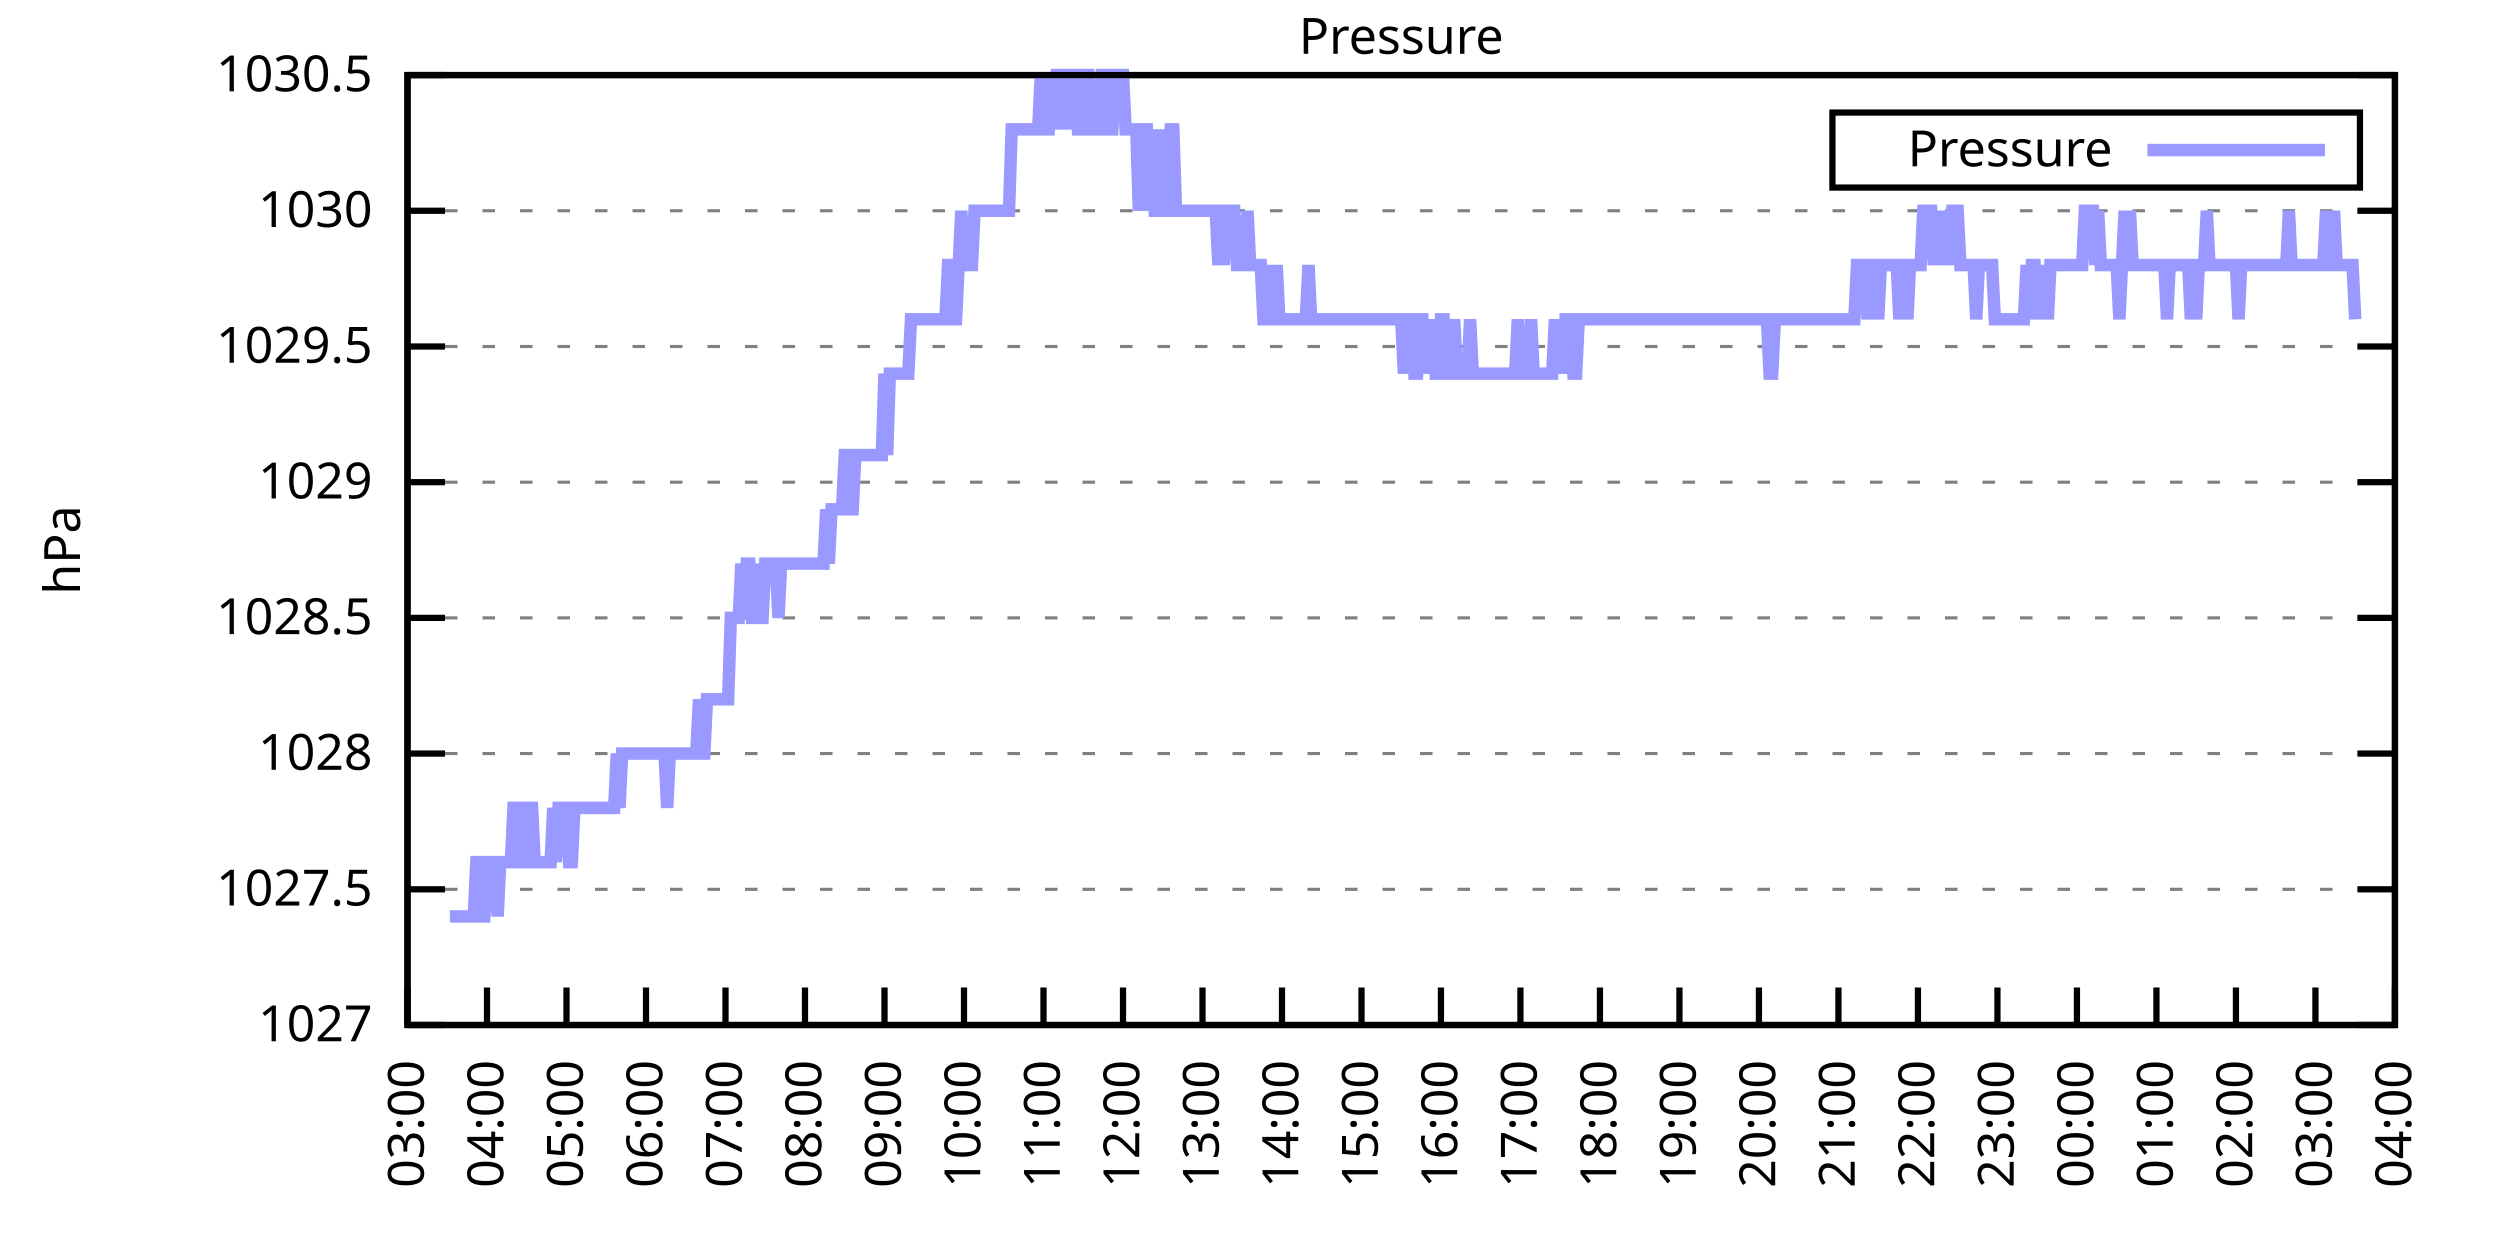
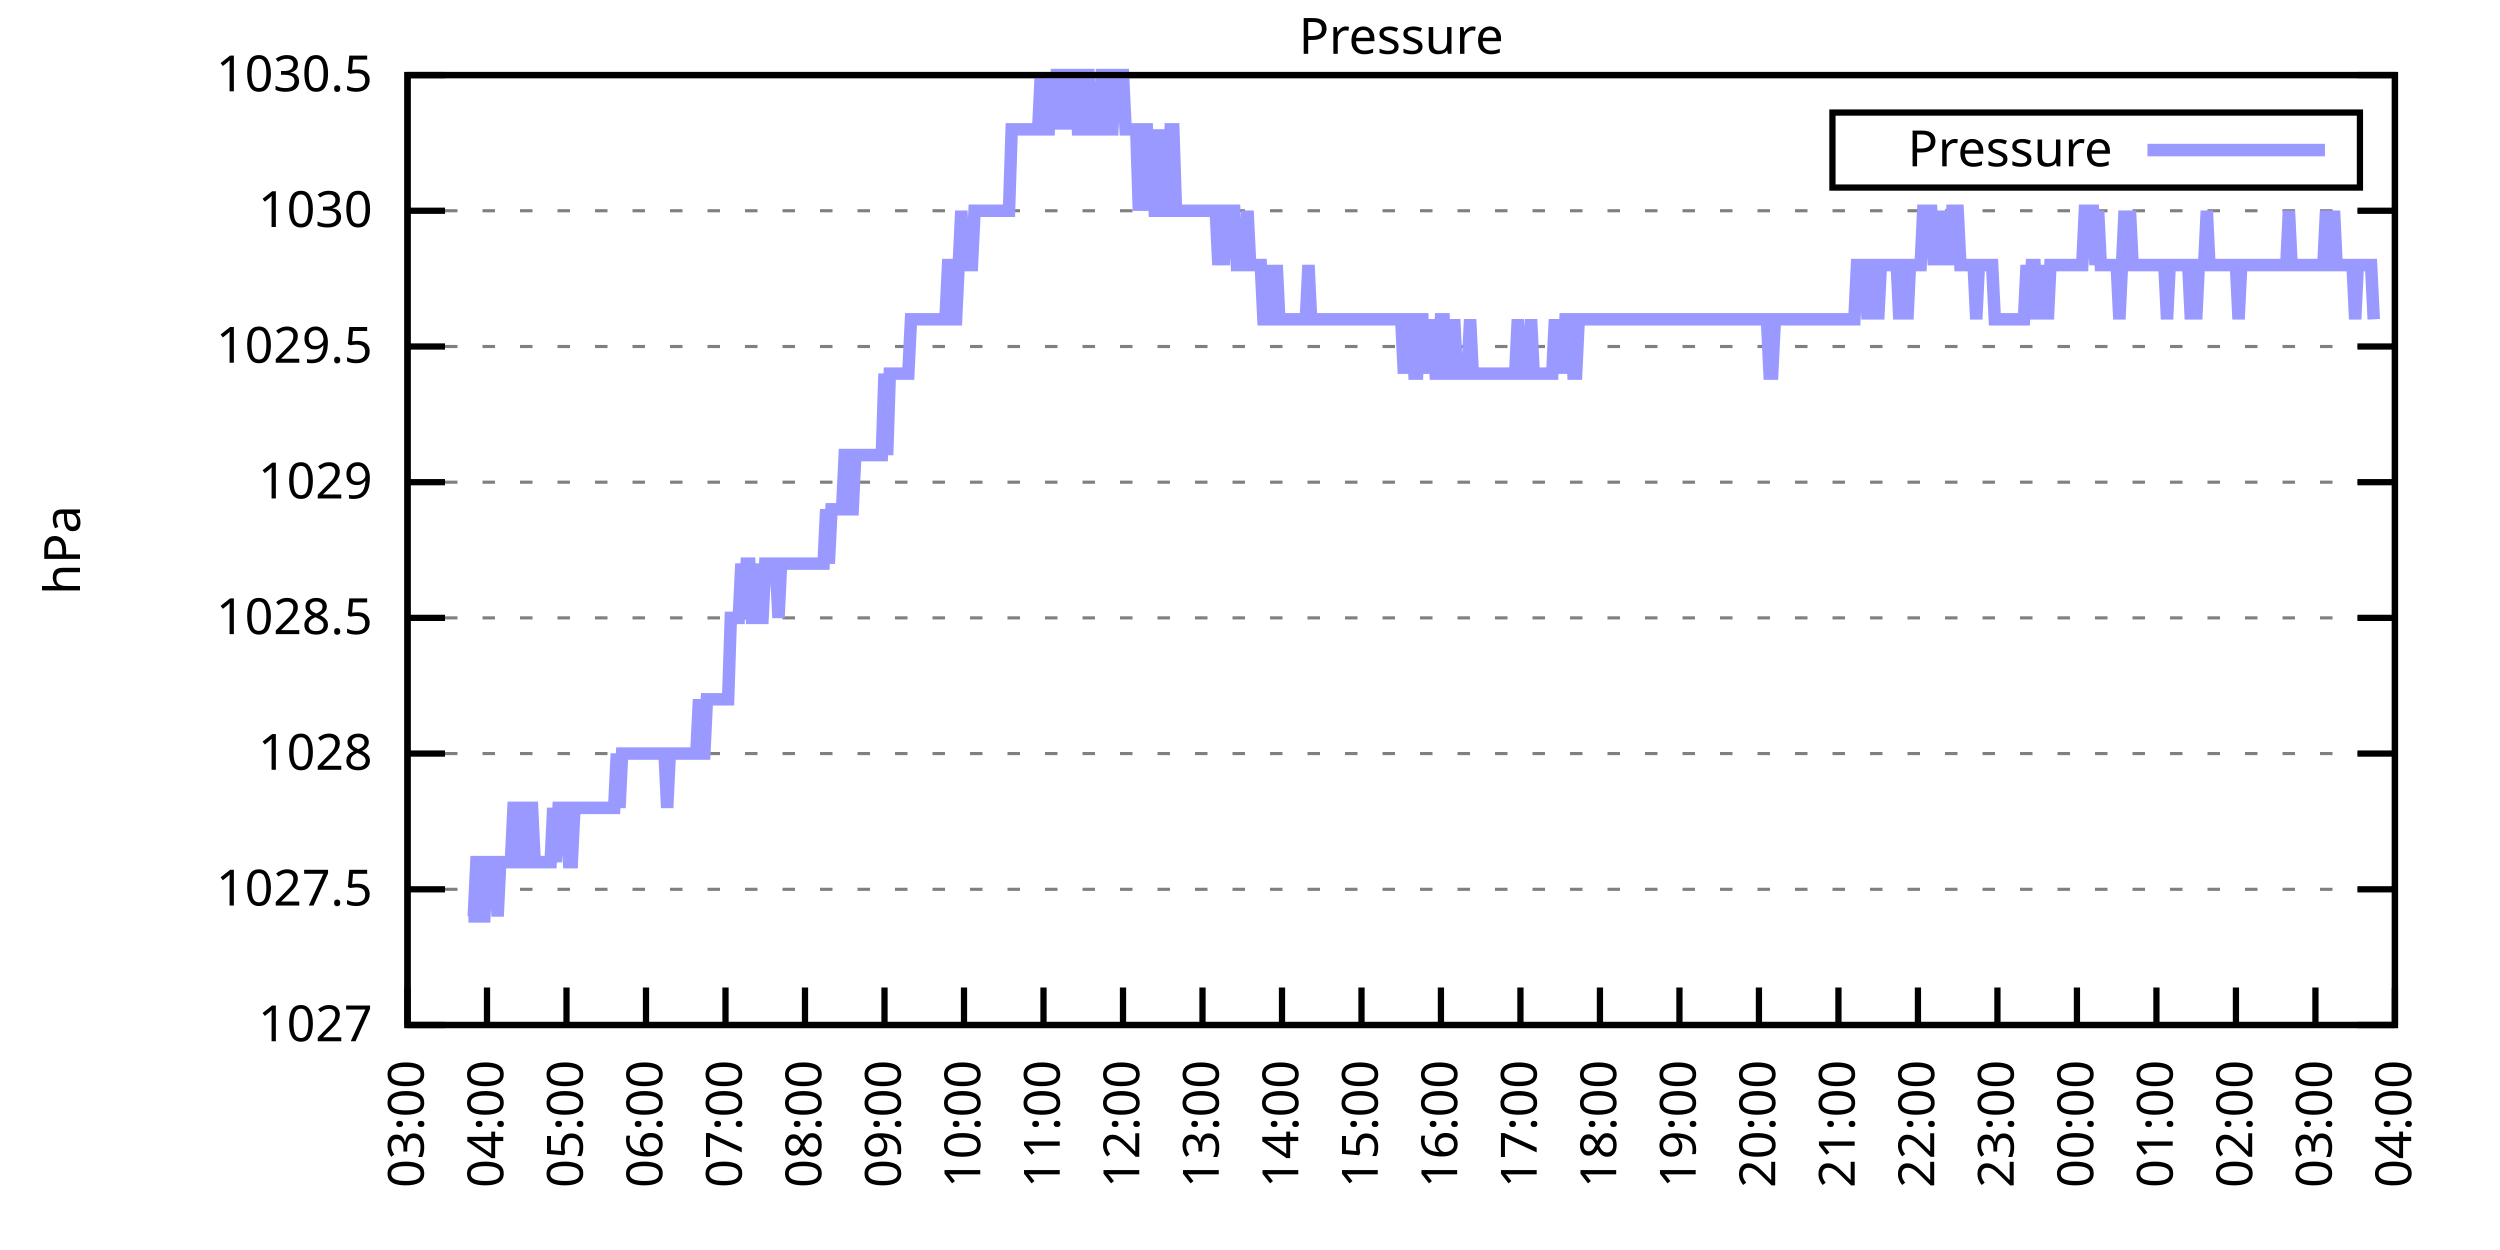
<svg xmlns="http://www.w3.org/2000/svg" xmlns:xlink="http://www.w3.org/1999/xlink" width="400" height="200" viewBox="0 0 400 200">
  <g id="gnuplot_canvas">
    <rect x="0" y="0" width="400" height="200" fill="none" />
    <defs>
      <circle id="gpDot" r="0.5" stroke-width="0.5" stroke="currentColor" />
      <path id="gpPt0" stroke-width="0.333" stroke="currentColor" d="M-1,0 h2 M0,-1 v2" />
      <path id="gpPt1" stroke-width="0.333" stroke="currentColor" d="M-1,-1 L1,1 M1,-1 L-1,1" />
      <path id="gpPt2" stroke-width="0.333" stroke="currentColor" d="M-1,0 L1,0 M0,-1 L0,1 M-1,-1 L1,1 M-1,1 L1,-1" />
      <rect id="gpPt3" stroke-width="0.333" stroke="currentColor" x="-1" y="-1" width="2" height="2" />
      <rect id="gpPt4" stroke-width="0.333" stroke="currentColor" fill="currentColor" x="-1" y="-1" width="2" height="2" />
      <circle id="gpPt5" stroke-width="0.333" stroke="currentColor" cx="0" cy="0" r="1" />
      <use xlink:href="#gpPt5" id="gpPt6" fill="currentColor" stroke="none" />
      <path id="gpPt7" stroke-width="0.333" stroke="currentColor" d="M0,-1.33 L-1.33,0.67 L1.33,0.67 z" />
      <use xlink:href="#gpPt7" id="gpPt8" fill="currentColor" stroke="none" />
      <use xlink:href="#gpPt7" id="gpPt9" stroke="currentColor" transform="rotate(180)" />
      <use xlink:href="#gpPt9" id="gpPt10" fill="currentColor" stroke="none" />
      <use xlink:href="#gpPt3" id="gpPt11" stroke="currentColor" transform="rotate(45)" />
      <use xlink:href="#gpPt11" id="gpPt12" fill="currentColor" stroke="none" />
      <path id="gpPt13" stroke-width="0.333" stroke="currentColor" d="M0,1.330 L1.265,0.411 L0.782,-1.067 L-0.782,-1.076 L-1.265,0.411 z" />
      <use xlink:href="#gpPt13" id="gpPt14" fill="currentColor" stroke="none" />
      <filter id="textbox" filterUnits="objectBoundingBox" x="0" y="0" height="1" width="1">
        <feFlood flood-color="white" flood-opacity="1" result="bgnd" />
        <feComposite in="SourceGraphic" in2="bgnd" operator="atop" />
      </filter>
      <filter id="greybox" filterUnits="objectBoundingBox" x="0" y="0" height="1" width="1">
        <feFlood flood-color="lightgrey" flood-opacity="1" result="grey" />
        <feComposite in="SourceGraphic" in2="grey" operator="atop" />
      </filter>
    </defs>
    <g fill="none" color="white" stroke="currentColor" stroke-width="1.00" stroke-linecap="butt" stroke-linejoin="miter">
</g>
    <g fill="none" color="black" stroke="currentColor" stroke-width="1.00" stroke-linecap="butt" stroke-linejoin="miter">
      <g stroke="none" shape-rendering="crispEdges">
        <polygon fill="rgb(255, 255, 255)" points="65.20,164.00 383.18,164.00 383.18,12.02 65.20,12.02 " />
      </g>
    </g>
    <g fill="none" color="black" stroke="currentColor" stroke-width="1.00" stroke-linecap="butt" stroke-linejoin="miter">
</g>
    <g fill="none" color="black" stroke="black" stroke-width="0.50" stroke-linecap="butt" stroke-linejoin="miter">
</g>
    <g fill="none" color="gray" stroke="currentColor" stroke-width="0.50" stroke-linecap="butt" stroke-linejoin="miter">
      <path stroke="gray" stroke-dasharray="2,4" class="gridline" d="M65.20,164.00 L383.19,164.00  " />
    </g>
    <g fill="none" color="gray" stroke="gray" stroke-width="1.00" stroke-linecap="butt" stroke-linejoin="miter">
</g>
    <g fill="none" color="black" stroke="currentColor" stroke-width="1.00" stroke-linecap="butt" stroke-linejoin="miter">
      <path stroke="black" d="M65.20,164.00 L71.20,164.00 M383.19,164.00 L377.19,164.00  " />
      <g transform="translate(59.60,166.60)" stroke="none" fill="black" font-family="Sans" font-size="8.00" text-anchor="end">
        <text>
          <tspan font-family="Sans"> 1027</tspan>
        </text>
      </g>
    </g>
    <g fill="none" color="black" stroke="currentColor" stroke-width="1.00" stroke-linecap="butt" stroke-linejoin="miter">
</g>
    <g fill="none" color="black" stroke="black" stroke-width="0.50" stroke-linecap="butt" stroke-linejoin="miter">
</g>
    <g fill="none" color="gray" stroke="currentColor" stroke-width="0.50" stroke-linecap="butt" stroke-linejoin="miter">
      <path stroke="gray" stroke-dasharray="2,4" class="gridline" d="M65.20,142.29 L383.19,142.29  " />
    </g>
    <g fill="none" color="gray" stroke="gray" stroke-width="1.00" stroke-linecap="butt" stroke-linejoin="miter">
</g>
    <g fill="none" color="black" stroke="currentColor" stroke-width="1.00" stroke-linecap="butt" stroke-linejoin="miter">
      <path stroke="black" d="M65.20,142.29 L71.20,142.29 M383.19,142.29 L377.19,142.29  " />
      <g transform="translate(59.60,144.89)" stroke="none" fill="black" font-family="Sans" font-size="8.00" text-anchor="end">
        <text>
          <tspan font-family="Sans"> 1027.5</tspan>
        </text>
      </g>
    </g>
    <g fill="none" color="black" stroke="currentColor" stroke-width="1.00" stroke-linecap="butt" stroke-linejoin="miter">
</g>
    <g fill="none" color="black" stroke="black" stroke-width="0.50" stroke-linecap="butt" stroke-linejoin="miter">
</g>
    <g fill="none" color="gray" stroke="currentColor" stroke-width="0.50" stroke-linecap="butt" stroke-linejoin="miter">
      <path stroke="gray" stroke-dasharray="2,4" class="gridline" d="M65.20,120.57 L383.19,120.57  " />
    </g>
    <g fill="none" color="gray" stroke="gray" stroke-width="1.00" stroke-linecap="butt" stroke-linejoin="miter">
</g>
    <g fill="none" color="black" stroke="currentColor" stroke-width="1.00" stroke-linecap="butt" stroke-linejoin="miter">
      <path stroke="black" d="M65.20,120.57 L71.20,120.57 M383.19,120.57 L377.19,120.57  " />
      <g transform="translate(59.60,123.17)" stroke="none" fill="black" font-family="Sans" font-size="8.00" text-anchor="end">
        <text>
          <tspan font-family="Sans"> 1028</tspan>
        </text>
      </g>
    </g>
    <g fill="none" color="black" stroke="currentColor" stroke-width="1.00" stroke-linecap="butt" stroke-linejoin="miter">
</g>
    <g fill="none" color="black" stroke="black" stroke-width="0.50" stroke-linecap="butt" stroke-linejoin="miter">
</g>
    <g fill="none" color="gray" stroke="currentColor" stroke-width="0.50" stroke-linecap="butt" stroke-linejoin="miter">
      <path stroke="gray" stroke-dasharray="2,4" class="gridline" d="M65.20,98.86 L383.19,98.86  " />
    </g>
    <g fill="none" color="gray" stroke="gray" stroke-width="1.00" stroke-linecap="butt" stroke-linejoin="miter">
</g>
    <g fill="none" color="black" stroke="currentColor" stroke-width="1.00" stroke-linecap="butt" stroke-linejoin="miter">
      <path stroke="black" d="M65.20,98.86 L71.20,98.86 M383.19,98.86 L377.19,98.86  " />
      <g transform="translate(59.60,101.46)" stroke="none" fill="black" font-family="Sans" font-size="8.00" text-anchor="end">
        <text>
          <tspan font-family="Sans"> 1028.5</tspan>
        </text>
      </g>
    </g>
    <g fill="none" color="black" stroke="currentColor" stroke-width="1.00" stroke-linecap="butt" stroke-linejoin="miter">
</g>
    <g fill="none" color="black" stroke="black" stroke-width="0.50" stroke-linecap="butt" stroke-linejoin="miter">
</g>
    <g fill="none" color="gray" stroke="currentColor" stroke-width="0.50" stroke-linecap="butt" stroke-linejoin="miter">
      <path stroke="gray" stroke-dasharray="2,4" class="gridline" d="M65.20,77.15 L383.19,77.15  " />
    </g>
    <g fill="none" color="gray" stroke="gray" stroke-width="1.00" stroke-linecap="butt" stroke-linejoin="miter">
</g>
    <g fill="none" color="black" stroke="currentColor" stroke-width="1.00" stroke-linecap="butt" stroke-linejoin="miter">
      <path stroke="black" d="M65.20,77.15 L71.20,77.15 M383.19,77.15 L377.19,77.15  " />
      <g transform="translate(59.60,79.75)" stroke="none" fill="black" font-family="Sans" font-size="8.00" text-anchor="end">
        <text>
          <tspan font-family="Sans"> 1029</tspan>
        </text>
      </g>
    </g>
    <g fill="none" color="black" stroke="currentColor" stroke-width="1.00" stroke-linecap="butt" stroke-linejoin="miter">
</g>
    <g fill="none" color="black" stroke="black" stroke-width="0.50" stroke-linecap="butt" stroke-linejoin="miter">
</g>
    <g fill="none" color="gray" stroke="currentColor" stroke-width="0.50" stroke-linecap="butt" stroke-linejoin="miter">
      <path stroke="gray" stroke-dasharray="2,4" class="gridline" d="M65.20,55.44 L383.19,55.44  " />
    </g>
    <g fill="none" color="gray" stroke="gray" stroke-width="1.00" stroke-linecap="butt" stroke-linejoin="miter">
</g>
    <g fill="none" color="black" stroke="currentColor" stroke-width="1.00" stroke-linecap="butt" stroke-linejoin="miter">
      <path stroke="black" d="M65.20,55.44 L71.20,55.44 M383.19,55.44 L377.19,55.44  " />
      <g transform="translate(59.60,58.04)" stroke="none" fill="black" font-family="Sans" font-size="8.00" text-anchor="end">
        <text>
          <tspan font-family="Sans"> 1029.5</tspan>
        </text>
      </g>
    </g>
    <g fill="none" color="black" stroke="currentColor" stroke-width="1.00" stroke-linecap="butt" stroke-linejoin="miter">
</g>
    <g fill="none" color="black" stroke="black" stroke-width="0.50" stroke-linecap="butt" stroke-linejoin="miter">
</g>
    <g fill="none" color="gray" stroke="currentColor" stroke-width="0.50" stroke-linecap="butt" stroke-linejoin="miter">
      <path stroke="gray" stroke-dasharray="2,4" class="gridline" d="M65.20,33.72 L383.19,33.72  " />
    </g>
    <g fill="none" color="gray" stroke="gray" stroke-width="1.00" stroke-linecap="butt" stroke-linejoin="miter">
</g>
    <g fill="none" color="black" stroke="currentColor" stroke-width="1.00" stroke-linecap="butt" stroke-linejoin="miter">
      <path stroke="black" d="M65.20,33.72 L71.20,33.72 M383.19,33.72 L377.19,33.72  " />
      <g transform="translate(59.60,36.32)" stroke="none" fill="black" font-family="Sans" font-size="8.00" text-anchor="end">
        <text>
          <tspan font-family="Sans"> 1030</tspan>
        </text>
      </g>
    </g>
    <g fill="none" color="black" stroke="currentColor" stroke-width="1.00" stroke-linecap="butt" stroke-linejoin="miter">
</g>
    <g fill="none" color="black" stroke="black" stroke-width="0.50" stroke-linecap="butt" stroke-linejoin="miter">
</g>
    <g fill="none" color="gray" stroke="currentColor" stroke-width="0.50" stroke-linecap="butt" stroke-linejoin="miter">
      <path stroke="gray" stroke-dasharray="2,4" class="gridline" d="M65.20,12.01 L383.19,12.01  " />
    </g>
    <g fill="none" color="gray" stroke="gray" stroke-width="1.00" stroke-linecap="butt" stroke-linejoin="miter">
</g>
    <g fill="none" color="black" stroke="currentColor" stroke-width="1.00" stroke-linecap="butt" stroke-linejoin="miter">
      <path stroke="black" d="M65.20,12.01 L71.20,12.01 M383.19,12.01 L377.19,12.01  " />
      <g transform="translate(59.60,14.61)" stroke="none" fill="black" font-family="Sans" font-size="8.00" text-anchor="end">
        <text>
          <tspan font-family="Sans"> 1030.5</tspan>
        </text>
      </g>
    </g>
    <g fill="none" color="black" stroke="currentColor" stroke-width="1.00" stroke-linecap="butt" stroke-linejoin="miter">
      <path stroke="black" d="M65.20,164.00 L65.20,158.00  " />
      <g transform="translate(67.80,169.60) rotate(270.00)" stroke="none" fill="black" font-family="Sans" font-size="8.00" text-anchor="end">
        <text>
          <tspan font-family="Sans">03:00</tspan>
        </text>
      </g>
    </g>
    <g fill="none" color="black" stroke="currentColor" stroke-width="1.00" stroke-linecap="butt" stroke-linejoin="miter">
      <path stroke="black" d="M77.92,164.00 L77.92,158.00  " />
      <g transform="translate(80.52,169.60) rotate(270.00)" stroke="none" fill="black" font-family="Sans" font-size="8.00" text-anchor="end">
        <text>
          <tspan font-family="Sans">04:00</tspan>
        </text>
      </g>
    </g>
    <g fill="none" color="black" stroke="currentColor" stroke-width="1.00" stroke-linecap="butt" stroke-linejoin="miter">
      <path stroke="black" d="M90.64,164.00 L90.64,158.00  " />
      <g transform="translate(93.24,169.60) rotate(270.00)" stroke="none" fill="black" font-family="Sans" font-size="8.00" text-anchor="end">
        <text>
          <tspan font-family="Sans">05:00</tspan>
        </text>
      </g>
    </g>
    <g fill="none" color="black" stroke="currentColor" stroke-width="1.00" stroke-linecap="butt" stroke-linejoin="miter">
      <path stroke="black" d="M103.36,164.00 L103.36,158.00  " />
      <g transform="translate(105.96,169.60) rotate(270.00)" stroke="none" fill="black" font-family="Sans" font-size="8.00" text-anchor="end">
        <text>
          <tspan font-family="Sans">06:00</tspan>
        </text>
      </g>
    </g>
    <g fill="none" color="black" stroke="currentColor" stroke-width="1.00" stroke-linecap="butt" stroke-linejoin="miter">
      <path stroke="black" d="M116.08,164.00 L116.08,158.00  " />
      <g transform="translate(118.68,169.60) rotate(270.00)" stroke="none" fill="black" font-family="Sans" font-size="8.00" text-anchor="end">
        <text>
          <tspan font-family="Sans">07:00</tspan>
        </text>
      </g>
    </g>
    <g fill="none" color="black" stroke="currentColor" stroke-width="1.00" stroke-linecap="butt" stroke-linejoin="miter">
      <path stroke="black" d="M128.80,164.00 L128.80,158.00  " />
      <g transform="translate(131.40,169.60) rotate(270.00)" stroke="none" fill="black" font-family="Sans" font-size="8.00" text-anchor="end">
        <text>
          <tspan font-family="Sans">08:00</tspan>
        </text>
      </g>
    </g>
    <g fill="none" color="black" stroke="currentColor" stroke-width="1.00" stroke-linecap="butt" stroke-linejoin="miter">
      <path stroke="black" d="M141.52,164.00 L141.52,158.00  " />
      <g transform="translate(144.12,169.60) rotate(270.00)" stroke="none" fill="black" font-family="Sans" font-size="8.00" text-anchor="end">
        <text>
          <tspan font-family="Sans">09:00</tspan>
        </text>
      </g>
    </g>
    <g fill="none" color="black" stroke="currentColor" stroke-width="1.00" stroke-linecap="butt" stroke-linejoin="miter">
      <path stroke="black" d="M154.24,164.00 L154.24,158.00  " />
      <g transform="translate(156.84,169.60) rotate(270.00)" stroke="none" fill="black" font-family="Sans" font-size="8.00" text-anchor="end">
        <text>
          <tspan font-family="Sans">10:00</tspan>
        </text>
      </g>
    </g>
    <g fill="none" color="black" stroke="currentColor" stroke-width="1.00" stroke-linecap="butt" stroke-linejoin="miter">
      <path stroke="black" d="M166.96,164.00 L166.96,158.00  " />
      <g transform="translate(169.56,169.60) rotate(270.00)" stroke="none" fill="black" font-family="Sans" font-size="8.00" text-anchor="end">
        <text>
          <tspan font-family="Sans">11:00</tspan>
        </text>
      </g>
    </g>
    <g fill="none" color="black" stroke="currentColor" stroke-width="1.00" stroke-linecap="butt" stroke-linejoin="miter">
      <path stroke="black" d="M179.68,164.00 L179.68,158.00  " />
      <g transform="translate(182.28,169.60) rotate(270.00)" stroke="none" fill="black" font-family="Sans" font-size="8.00" text-anchor="end">
        <text>
          <tspan font-family="Sans">12:00</tspan>
        </text>
      </g>
    </g>
    <g fill="none" color="black" stroke="currentColor" stroke-width="1.00" stroke-linecap="butt" stroke-linejoin="miter">
      <path stroke="black" d="M192.40,164.00 L192.40,158.00  " />
      <g transform="translate(195.00,169.60) rotate(270.00)" stroke="none" fill="black" font-family="Sans" font-size="8.00" text-anchor="end">
        <text>
          <tspan font-family="Sans">13:00</tspan>
        </text>
      </g>
    </g>
    <g fill="none" color="black" stroke="currentColor" stroke-width="1.00" stroke-linecap="butt" stroke-linejoin="miter">
      <path stroke="black" d="M205.12,164.00 L205.12,158.00  " />
      <g transform="translate(207.72,169.60) rotate(270.00)" stroke="none" fill="black" font-family="Sans" font-size="8.00" text-anchor="end">
        <text>
          <tspan font-family="Sans">14:00</tspan>
        </text>
      </g>
    </g>
    <g fill="none" color="black" stroke="currentColor" stroke-width="1.00" stroke-linecap="butt" stroke-linejoin="miter">
      <path stroke="black" d="M217.84,164.00 L217.84,158.00  " />
      <g transform="translate(220.44,169.60) rotate(270.00)" stroke="none" fill="black" font-family="Sans" font-size="8.00" text-anchor="end">
        <text>
          <tspan font-family="Sans">15:00</tspan>
        </text>
      </g>
    </g>
    <g fill="none" color="black" stroke="currentColor" stroke-width="1.00" stroke-linecap="butt" stroke-linejoin="miter">
      <path stroke="black" d="M230.55,164.00 L230.55,158.00  " />
      <g transform="translate(233.15,169.60) rotate(270.00)" stroke="none" fill="black" font-family="Sans" font-size="8.00" text-anchor="end">
        <text>
          <tspan font-family="Sans">16:00</tspan>
        </text>
      </g>
    </g>
    <g fill="none" color="black" stroke="currentColor" stroke-width="1.00" stroke-linecap="butt" stroke-linejoin="miter">
      <path stroke="black" d="M243.27,164.00 L243.27,158.00  " />
      <g transform="translate(245.87,169.60) rotate(270.00)" stroke="none" fill="black" font-family="Sans" font-size="8.00" text-anchor="end">
        <text>
          <tspan font-family="Sans">17:00</tspan>
        </text>
      </g>
    </g>
    <g fill="none" color="black" stroke="currentColor" stroke-width="1.00" stroke-linecap="butt" stroke-linejoin="miter">
      <path stroke="black" d="M255.99,164.00 L255.99,158.00  " />
      <g transform="translate(258.59,169.60) rotate(270.00)" stroke="none" fill="black" font-family="Sans" font-size="8.00" text-anchor="end">
        <text>
          <tspan font-family="Sans">18:00</tspan>
        </text>
      </g>
    </g>
    <g fill="none" color="black" stroke="currentColor" stroke-width="1.00" stroke-linecap="butt" stroke-linejoin="miter">
      <path stroke="black" d="M268.71,164.00 L268.71,158.00  " />
      <g transform="translate(271.31,169.60) rotate(270.00)" stroke="none" fill="black" font-family="Sans" font-size="8.00" text-anchor="end">
        <text>
          <tspan font-family="Sans">19:00</tspan>
        </text>
      </g>
    </g>
    <g fill="none" color="black" stroke="currentColor" stroke-width="1.00" stroke-linecap="butt" stroke-linejoin="miter">
      <path stroke="black" d="M281.43,164.00 L281.43,158.00  " />
      <g transform="translate(284.03,169.60) rotate(270.00)" stroke="none" fill="black" font-family="Sans" font-size="8.00" text-anchor="end">
        <text>
          <tspan font-family="Sans">20:00</tspan>
        </text>
      </g>
    </g>
    <g fill="none" color="black" stroke="currentColor" stroke-width="1.00" stroke-linecap="butt" stroke-linejoin="miter">
      <path stroke="black" d="M294.15,164.00 L294.15,158.00  " />
      <g transform="translate(296.75,169.60) rotate(270.00)" stroke="none" fill="black" font-family="Sans" font-size="8.00" text-anchor="end">
        <text>
          <tspan font-family="Sans">21:00</tspan>
        </text>
      </g>
    </g>
    <g fill="none" color="black" stroke="currentColor" stroke-width="1.00" stroke-linecap="butt" stroke-linejoin="miter">
      <path stroke="black" d="M306.87,164.00 L306.87,158.00  " />
      <g transform="translate(309.47,169.60) rotate(270.00)" stroke="none" fill="black" font-family="Sans" font-size="8.00" text-anchor="end">
        <text>
          <tspan font-family="Sans">22:00</tspan>
        </text>
      </g>
    </g>
    <g fill="none" color="black" stroke="currentColor" stroke-width="1.00" stroke-linecap="butt" stroke-linejoin="miter">
      <path stroke="black" d="M319.59,164.00 L319.59,158.00  " />
      <g transform="translate(322.19,169.60) rotate(270.00)" stroke="none" fill="black" font-family="Sans" font-size="8.00" text-anchor="end">
        <text>
          <tspan font-family="Sans">23:00</tspan>
        </text>
      </g>
    </g>
    <g fill="none" color="black" stroke="currentColor" stroke-width="1.00" stroke-linecap="butt" stroke-linejoin="miter">
      <path stroke="black" d="M332.31,164.00 L332.31,158.00  " />
      <g transform="translate(334.91,169.60) rotate(270.00)" stroke="none" fill="black" font-family="Sans" font-size="8.00" text-anchor="end">
        <text>
          <tspan font-family="Sans">00:00</tspan>
        </text>
      </g>
    </g>
    <g fill="none" color="black" stroke="currentColor" stroke-width="1.00" stroke-linecap="butt" stroke-linejoin="miter">
      <path stroke="black" d="M345.03,164.00 L345.03,158.00  " />
      <g transform="translate(347.63,169.60) rotate(270.00)" stroke="none" fill="black" font-family="Sans" font-size="8.00" text-anchor="end">
        <text>
          <tspan font-family="Sans">01:00</tspan>
        </text>
      </g>
    </g>
    <g fill="none" color="black" stroke="currentColor" stroke-width="1.00" stroke-linecap="butt" stroke-linejoin="miter">
      <path stroke="black" d="M357.75,164.00 L357.75,158.00  " />
      <g transform="translate(360.35,169.60) rotate(270.00)" stroke="none" fill="black" font-family="Sans" font-size="8.00" text-anchor="end">
        <text>
          <tspan font-family="Sans">02:00</tspan>
        </text>
      </g>
    </g>
    <g fill="none" color="black" stroke="currentColor" stroke-width="1.00" stroke-linecap="butt" stroke-linejoin="miter">
      <path stroke="black" d="M370.47,164.00 L370.47,158.00  " />
      <g transform="translate(373.07,169.60) rotate(270.00)" stroke="none" fill="black" font-family="Sans" font-size="8.00" text-anchor="end">
        <text>
          <tspan font-family="Sans">03:00</tspan>
        </text>
      </g>
    </g>
    <g fill="none" color="black" stroke="currentColor" stroke-width="1.00" stroke-linecap="butt" stroke-linejoin="miter">
      <path stroke="black" d="M383.19,164.00 L383.19,158.00  " />
      <g transform="translate(385.79,169.60) rotate(270.00)" stroke="none" fill="black" font-family="Sans" font-size="8.00" text-anchor="end">
        <text>
          <tspan font-family="Sans">04:00</tspan>
        </text>
      </g>
    </g>
    <g fill="none" color="black" stroke="currentColor" stroke-width="1.00" stroke-linecap="butt" stroke-linejoin="miter">
</g>
    <g fill="none" color="black" stroke="currentColor" stroke-width="1.00" stroke-linecap="butt" stroke-linejoin="miter">
      <path stroke="black" d="M65.20,12.01 L65.20,164.00 L383.19,164.00 L383.19,12.01 L65.20,12.01 Z  " />
    </g>
    <g fill="none" color="black" stroke="currentColor" stroke-width="1.00" stroke-linecap="butt" stroke-linejoin="miter">
</g>
    <g fill="none" color="black" stroke="currentColor" stroke-width="1.00" stroke-linecap="butt" stroke-linejoin="miter">
      <path stroke="black" d="M293.19,30.01 L293.19,18.01 L377.59,18.01 L377.59,30.01 L293.19,30.01 Z  " />
    </g>
    <g id="Pressure_plot_1">
      <g fill="none" color="white" stroke="black" stroke-width="2.00" stroke-linecap="butt" stroke-linejoin="miter">
</g>
      <g fill="none" color="black" stroke="currentColor" stroke-width="2.00" stroke-linecap="butt" stroke-linejoin="miter">
        <g transform="translate(337.99,26.61)" stroke="none" fill="black" font-family="Sans" font-size="8.00" text-anchor="end">
          <text>
            <tspan font-family="Sans">Pressure</tspan>
          </text>
        </g>
      </g>
      <g fill="none" color="black" stroke="currentColor" stroke-width="2.00" stroke-linecap="butt" stroke-linejoin="miter">
-         <path stroke="rgb(153, 153, 255)" d="M343.59,24.01 L371.99,24.01 M71.98,146.63 L72.41,146.63 L72.83,146.63 L73.26,146.63 L73.68,146.63 L74.10,146.63   L74.53,146.63 L74.95,146.63 L75.38,146.63 L75.80,146.63 L76.22,137.94 L76.65,137.94 L77.07,146.63 L77.50,146.63   L77.92,137.94 L78.34,137.94 L78.77,137.94 L79.19,137.94 L79.62,146.63 L80.04,137.94 L80.46,137.94 L80.89,137.94   L81.31,137.94 L81.74,137.94 L82.16,129.26 L82.58,129.26 L83.01,129.26 L83.43,137.94 L83.86,137.94 L84.28,129.26   L84.70,129.26 L85.13,129.26 L85.55,137.94 L85.98,137.94 L86.40,137.94 L86.82,137.94 L87.25,137.94 L87.67,137.94   L88.10,137.94 L88.52,129.26 L88.94,137.94 L89.37,129.26 L89.79,129.26 L90.22,129.26 L90.64,129.26 L91.06,137.94   L91.49,137.94 L91.91,129.26 L92.34,129.26 L92.76,129.26 L93.18,129.26 L93.61,129.26 L94.03,129.26 L94.46,129.26   L94.88,129.26 L95.30,129.26 L95.73,129.26 L96.15,129.26 L96.58,129.26 L97.00,129.26 L97.42,129.26 L97.85,129.26   L98.27,129.26 L98.69,120.57 L99.12,129.26 L99.54,120.57 L99.97,120.57 L100.39,120.57 L100.81,120.57 L101.24,120.57   L101.66,120.57 L102.09,120.57 L102.51,120.57 L102.93,120.57 L103.36,120.57 L103.78,120.57 L104.21,120.57 L104.63,120.57   L105.05,120.57 L105.48,120.57 L105.90,120.57 L106.33,120.57 L106.75,129.26 L107.17,120.57 L107.60,120.57 L108.02,120.57   L108.45,120.57 L108.87,120.57 L109.29,120.57 L109.72,120.57 L110.14,120.57 L110.57,120.57 L110.99,120.57 L111.41,120.57   L111.84,111.89 L112.26,120.57 L112.69,120.57 L113.11,111.89 L113.53,111.89 L113.96,111.89 L114.38,111.89 L114.81,111.89   L115.23,111.89 L115.65,111.89 L116.08,111.89 L116.50,111.89 L116.93,98.86 L117.35,98.86 L117.77,98.86 L118.20,98.86   L118.62,90.18 L119.05,98.86 L119.47,90.18 L119.89,90.18 L120.32,98.86 L120.74,98.86 L121.17,90.18 L121.59,98.86   L122.01,98.86 L122.44,90.18 L122.86,90.18 L123.29,90.18 L123.71,90.18 L124.13,90.18 L124.56,98.86 L124.98,90.18   L125.41,90.18 L125.83,90.18 L126.25,90.18 L126.68,90.18 L127.10,90.18 L127.53,90.18 L127.95,90.18 L128.37,90.18   L128.80,90.18 L129.22,90.18 L129.65,90.18 L130.07,90.18 L130.49,90.18 L130.92,90.18 L131.34,90.18 L131.77,90.18   L132.19,81.49 L132.61,90.18 L133.04,81.49 L133.46,81.49 L133.89,81.49 L134.31,81.49 L134.73,81.49 L135.16,72.81   L135.58,72.81 L136.01,81.49 L136.43,81.49 L136.85,72.81 L137.28,72.81 L137.70,72.81 L138.13,72.81 L138.55,72.81   L138.97,72.81 L139.40,72.81 L139.82,72.81 L140.25,72.81 L140.67,72.81 L141.09,72.81 L141.52,59.78 L141.94,72.81   L142.37,59.78 L142.79,59.78 L143.21,59.78 L143.64,59.78 L144.06,59.78 L144.49,59.78 L144.91,59.78 L145.33,59.78   L145.76,51.09 L146.18,51.09 L146.61,51.09 L147.03,51.09 L147.45,51.09 L147.88,51.09 L148.30,51.09 L148.73,51.09   L149.15,51.09 L149.57,51.09 L150.00,51.09 L150.42,51.09 L150.85,51.09 L151.27,51.09 L151.69,42.41 L152.12,42.41   L152.54,51.09 L152.97,51.09 L153.39,42.41 L153.81,33.72 L154.24,42.41 L154.66,42.41 L155.09,42.41 L155.51,42.41   L155.93,33.72 L156.36,33.72 L156.78,33.72 L157.21,33.72 L157.63,33.72 L158.05,33.72 L158.48,33.72 L158.90,33.72   L159.33,33.72 L159.75,33.72 L160.17,33.72 L160.60,33.72 L161.02,33.72 L161.44,33.72 L161.87,20.70 L162.29,20.70   L162.72,20.70 L163.14,20.70 L163.56,20.70 L163.99,20.70 L164.41,20.70 L164.84,20.70 L165.26,20.70 L165.68,20.70   L166.11,20.70 L166.53,12.01 L166.96,20.70 L167.38,20.70 L167.80,20.70 L168.23,12.01 L168.65,20.70 L169.08,12.01   L169.50,12.01 L169.92,12.01 L170.35,20.70 L170.77,12.01 L171.20,20.70 L171.62,12.01 L172.04,12.01 L172.47,20.70   L172.89,20.70 L173.32,20.70 L173.74,12.01 L174.16,12.01 L174.59,20.70 L175.01,20.70 L175.44,20.70 L175.86,20.70   L176.28,12.01 L176.71,12.01 L177.13,20.70 L177.56,20.70 L177.98,20.70 L178.40,12.01 L178.83,12.01 L179.25,12.01   L179.68,12.01 L180.10,20.70 L180.52,20.70 L180.95,20.70 L181.37,20.70 L181.80,20.70 L182.22,33.72 L182.64,20.70   L183.07,20.70 L183.49,20.70 L183.92,33.72 L184.34,20.70 L184.76,33.72 L185.19,33.72 L185.61,33.72 L186.04,20.70   L186.46,33.72 L186.88,33.72 L187.31,20.70 L187.73,20.70 L188.16,33.72 L188.58,33.72 L189.00,33.72 L189.43,33.72   L189.85,33.72 L190.28,33.72 L190.70,33.72 L191.12,33.72 L191.55,33.72 L191.97,33.72 L192.40,33.72 L192.82,33.72   L193.24,33.72 L193.67,33.72 L194.09,33.72 L194.52,33.72 L194.94,42.41 L195.36,33.72 L195.79,42.41 L196.21,33.72   L196.64,33.72 L197.06,33.72 L197.48,33.72 L197.91,42.41 L198.33,42.41 L198.76,42.41 L199.18,42.41 L199.60,33.72   L200.03,42.41 L200.45,42.41 L200.88,42.41 L201.30,42.41 L201.72,42.41 L202.15,51.09 L202.57,51.09 L203.00,51.09   L203.42,42.41 L203.84,51.09 L204.27,42.41 L204.69,51.09 L205.12,51.09 L205.54,51.09 L205.96,51.09 L206.39,51.09   L206.81,51.09 L207.24,51.09 L207.66,51.09 L208.08,51.09 L208.51,51.09 L208.93,51.09 L209.36,42.41 L209.78,51.09   L210.20,51.09 L210.63,51.09 L211.05,51.09 L211.48,51.09 L211.90,51.09 L212.32,51.09 L212.75,51.09 L213.17,51.09   L213.60,51.09 L214.02,51.09 L214.44,51.09 L214.87,51.09 L215.29,51.09 L215.72,51.09 L216.14,51.09 L216.56,51.09   L216.99,51.09 L217.41,51.09 L217.84,51.09 L218.26,51.09 L218.68,51.09 L219.11,51.09 L219.53,51.09 L219.96,51.09   L220.38,51.09 L220.80,51.09 L221.23,51.09 L221.65,51.09 L222.08,51.09 L222.50,51.09 L222.92,51.09 L223.35,51.09   L223.77,51.09 L224.20,51.09 L224.62,59.78 L225.04,51.09 L225.47,51.09 L225.89,51.09 L226.31,59.78 L226.74,59.78   L227.16,51.09 L227.59,51.09 L228.01,59.78 L228.43,51.09 L228.86,59.78 L229.28,51.09 L229.71,59.78 L230.13,59.78   L230.55,51.09 L230.98,51.09 L231.40,59.78 L231.83,59.78 L232.25,59.78 L232.67,51.09 L233.10,59.78 L233.52,59.78   L233.95,59.78 L234.37,59.78 L234.79,59.78 L235.22,51.09 L235.64,59.78 L236.07,59.78 L236.49,59.78 L236.91,59.78   L237.34,59.78 L237.76,59.78 L238.19,59.78 L238.61,59.78 L239.03,59.78 L239.46,59.78 L239.88,59.78 L240.31,59.78   L240.73,59.78 L241.15,59.78 L241.58,59.78 L242.00,59.78 L242.43,59.78 L242.85,51.09 L243.27,59.78 L243.70,59.78   L244.12,59.78 L244.55,59.78 L244.97,51.09 L245.39,59.78 L245.82,59.78 L246.24,59.78 L246.67,59.78 L247.09,59.78   L247.51,59.78 L247.94,59.78 L248.36,59.78 L248.79,51.09 L249.21,59.78 L249.63,51.09 L250.06,59.78 L250.48,51.09   L250.91,51.09 L251.33,51.09 L251.75,59.78 L252.18,59.78 L252.60,51.09 L253.03,51.09 L253.45,51.09 L253.87,51.09   L254.30,51.09 L254.72,51.09 L255.15,51.09 L255.57,51.09 L255.99,51.09 L256.42,51.09 L256.84,51.09 L257.27,51.09   L257.69,51.09 L258.11,51.09 L258.54,51.09 L258.96,51.09 L259.39,51.09 L259.81,51.09 L260.23,51.09 L260.66,51.09   L261.08,51.09 L261.51,51.09 L261.93,51.09 L262.35,51.09 L262.78,51.09 L263.20,51.09 L263.63,51.09 L264.05,51.09   L264.47,51.09 L264.90,51.09 L265.32,51.09 L265.75,51.09 L266.17,51.09 L266.59,51.09 L267.02,51.09 L267.44,51.09   L267.87,51.09 L268.29,51.09 L268.71,51.09 L269.14,51.09 L269.56,51.09 L269.99,51.09 L270.41,51.09 L270.83,51.09   L271.26,51.09 L271.68,51.09 L272.11,51.09 L272.53,51.09 L272.95,51.09 L273.38,51.09 L273.80,51.09 L274.23,51.09   L274.65,51.09 L275.07,51.09 L275.50,51.09 L275.92,51.09 L276.35,51.09 L276.77,51.09 L277.19,51.09 L277.62,51.09   L278.04,51.09 L278.47,51.09 L278.89,51.09 L279.31,51.09 L279.74,51.09 L280.16,51.09 L280.59,51.09 L281.01,51.09   L281.43,51.09 L281.86,51.09 L282.28,51.09 L282.71,51.09 L283.13,59.78 L283.55,59.78 L283.98,51.09 L284.40,51.09   L284.83,51.09 L285.25,51.09 L285.67,51.09 L286.10,51.09 L286.52,51.09 L286.95,51.09 L287.37,51.09 L287.79,51.09   L288.22,51.09 L288.64,51.09 L289.06,51.09 L289.49,51.09 L289.91,51.09 L290.34,51.09 L290.76,51.09 L291.18,51.09   L291.61,51.09 L292.03,51.09 L292.46,51.09 L292.88,51.09 L293.30,51.09 L293.73,51.09 L294.15,51.09 L294.58,51.09   L295.00,51.09 L295.42,51.09 L295.85,51.09 L296.27,51.09 L296.70,51.09 L297.12,42.41 L297.54,42.41 L297.97,42.41   L298.39,42.41 L298.82,51.09 L299.24,42.41 L299.66,42.41 L300.09,42.41 L300.51,51.09 L300.94,42.41 L301.36,42.41   L301.78,42.41 L302.21,42.41 L302.63,42.41 L303.06,42.41 L303.48,42.41 L303.90,51.09 L304.33,42.41 L304.75,42.41   L305.18,51.09 L305.60,42.41 L306.02,42.41 L306.45,42.41 L306.87,42.41 L307.30,42.41 L307.72,33.72 L308.14,33.72   L308.57,33.72 L308.99,33.72 L309.42,42.41 L309.84,33.72 L310.26,42.41 L310.69,33.72 L311.11,42.41 L311.54,33.72   L311.96,42.41 L312.38,33.72 L312.81,33.72 L313.23,33.72 L313.66,42.41 L314.08,42.41 L314.50,42.41 L314.93,42.41   L315.35,42.41 L315.78,42.41 L316.20,51.09 L316.62,42.41 L317.05,42.41 L317.47,42.41 L317.90,42.41 L318.32,42.41   L318.74,42.41 L319.17,51.09 L319.59,51.09 L320.02,51.09 L320.44,51.09 L320.86,51.09 L321.29,51.09 L321.71,51.09   L322.14,51.09 L322.56,51.09 L322.98,51.09 L323.41,51.09 L323.83,51.09 L324.26,42.41 L324.68,51.09 L325.10,42.41   L325.53,42.41 L325.95,51.09 L326.38,42.41 L326.80,51.09 L327.22,42.41 L327.65,51.09 L328.07,42.41 L328.50,42.41   L328.92,42.41 L329.34,42.41 L329.77,42.41 L330.19,42.41 L330.62,42.41 L331.04,42.41 L331.46,42.41 L331.89,42.41   L332.31,42.41 L332.74,42.41 L333.16,42.41 L333.58,33.72 L334.01,33.72 L334.43,33.72 L334.86,33.72 L335.28,42.41   L335.70,33.72 L336.13,42.41 L336.55,42.41 L336.98,42.41 L337.40,42.41 L337.82,42.41 L338.25,42.41 L338.67,42.41   L339.10,51.09 L339.52,42.41 L339.94,33.72 L340.37,42.41 L340.79,33.72 L341.22,42.41 L341.64,42.41 L342.06,42.41   L342.49,42.41 L342.91,42.41 L343.34,42.41 L343.76,42.41 L344.18,42.41 L344.61,42.41 L345.03,42.41 L345.46,42.41   L345.88,42.41 L346.30,42.41 L346.73,51.09 L347.15,42.41 L347.58,42.41 L348.00,42.41 L348.42,42.41 L348.85,42.41   L349.27,42.41 L349.70,42.41 L350.12,42.41 L350.54,51.09 L350.97,42.41 L351.39,51.09 L351.81,42.41 L352.24,42.41   L352.66,42.41 L353.09,33.72 L353.51,42.41 L353.93,42.41 L354.36,42.41 L354.78,42.41 L355.21,42.41 L355.63,42.41   L356.05,42.41 L356.48,42.41 L356.90,42.41 L357.33,42.41 L357.75,42.41 L358.17,51.09 L358.60,42.41 L359.02,42.41   L359.45,42.41 L359.87,42.41 L360.29,42.41 L360.72,42.41 L361.14,42.41 L361.57,42.41 L361.99,42.41 L362.41,42.41   L362.84,42.41 L363.26,42.41 L363.69,42.41 L364.11,42.41 L364.53,42.41 L364.96,42.41 L365.38,42.41 L365.81,42.41   L366.23,33.72 L366.65,42.41 L367.08,42.41 L367.50,42.41 L367.93,42.41 L368.35,42.41 L368.77,42.41 L369.20,42.41   L369.62,42.41 L370.05,42.41 L370.47,42.41 L370.89,42.41 L371.32,42.41 L371.74,42.41 L372.17,33.72 L372.59,42.41   L373.01,42.41 L373.44,33.72 L373.86,42.41 L374.29,42.41 L374.71,42.41 L375.13,42.41 L375.56,42.41 L375.98,42.41   L376.41,42.41 L376.83,51.09  " />
+         <path stroke="rgb(153, 153, 255)" d="M343.59,24.01 L371.99,24.01 M74.95,146.63 L75.38,146.63 L75.80,146.63 L76.22,137.94 L76.65,137.94 L77.07,146.63   L77.50,146.63 L77.92,137.94 L78.34,137.94 L78.77,137.94 L79.19,137.94 L79.62,146.63 L80.04,137.94 L80.46,137.94   L80.89,137.94 L81.31,137.94 L81.74,137.94 L82.16,129.26 L82.58,129.26 L83.01,129.26 L83.43,137.94 L83.86,137.94   L84.28,129.26 L84.70,129.26 L85.13,129.26 L85.55,137.94 L85.98,137.94 L86.40,137.94 L86.82,137.94 L87.25,137.94   L87.67,137.94 L88.10,137.94 L88.52,129.26 L88.94,137.94 L89.37,129.26 L89.79,129.26 L90.22,129.26 L90.64,129.26   L91.06,137.94 L91.49,137.94 L91.91,129.26 L92.34,129.26 L92.76,129.26 L93.18,129.26 L93.61,129.26 L94.03,129.26   L94.46,129.26 L94.88,129.26 L95.30,129.26 L95.73,129.26 L96.15,129.26 L96.58,129.26 L97.00,129.26 L97.42,129.26   L97.85,129.26 L98.27,129.26 L98.69,120.57 L99.12,129.26 L99.54,120.57 L99.97,120.57 L100.39,120.57 L100.81,120.57   L101.24,120.57 L101.66,120.57 L102.09,120.57 L102.51,120.57 L102.93,120.57 L103.36,120.57 L103.78,120.57 L104.21,120.57   L104.63,120.57 L105.05,120.57 L105.48,120.57 L105.90,120.57 L106.33,120.57 L106.75,129.26 L107.17,120.57 L107.60,120.57   L108.02,120.57 L108.45,120.57 L108.87,120.57 L109.29,120.57 L109.72,120.57 L110.14,120.57 L110.57,120.57 L110.99,120.57   L111.41,120.57 L111.84,111.89 L112.26,120.57 L112.69,120.57 L113.11,111.89 L113.53,111.89 L113.96,111.89 L114.38,111.89   L114.81,111.89 L115.23,111.89 L115.65,111.89 L116.08,111.89 L116.50,111.89 L116.93,98.86 L117.35,98.86 L117.77,98.86   L118.20,98.86 L118.62,90.18 L119.05,98.86 L119.47,90.18 L119.89,90.18 L120.32,98.86 L120.74,98.86 L121.17,90.18   L121.59,98.86 L122.01,98.86 L122.44,90.18 L122.86,90.18 L123.29,90.18 L123.71,90.18 L124.13,90.18 L124.56,98.86   L124.98,90.18 L125.41,90.18 L125.83,90.18 L126.25,90.18 L126.68,90.18 L127.10,90.18 L127.53,90.18 L127.95,90.18   L128.37,90.18 L128.80,90.18 L129.22,90.18 L129.65,90.18 L130.07,90.18 L130.49,90.18 L130.92,90.18 L131.34,90.18   L131.77,90.18 L132.19,81.49 L132.61,90.18 L133.04,81.49 L133.46,81.49 L133.89,81.49 L134.31,81.49 L134.73,81.49   L135.16,72.81 L135.58,72.81 L136.01,81.49 L136.43,81.49 L136.85,72.81 L137.28,72.81 L137.70,72.81 L138.13,72.81   L138.55,72.81 L138.97,72.81 L139.40,72.81 L139.82,72.81 L140.25,72.81 L140.67,72.81 L141.09,72.81 L141.52,59.78   L141.94,72.81 L142.37,59.78 L142.79,59.78 L143.21,59.78 L143.64,59.78 L144.06,59.78 L144.49,59.78 L144.91,59.78   L145.33,59.78 L145.76,51.09 L146.18,51.09 L146.61,51.09 L147.03,51.09 L147.45,51.09 L147.88,51.09 L148.30,51.09   L148.73,51.09 L149.15,51.09 L149.57,51.09 L150.00,51.09 L150.42,51.09 L150.85,51.09 L151.27,51.09 L151.69,42.41   L152.12,42.41 L152.54,51.09 L152.97,51.09 L153.39,42.41 L153.81,33.72 L154.24,42.41 L154.66,42.41 L155.09,42.41   L155.51,42.41 L155.93,33.72 L156.36,33.72 L156.78,33.72 L157.21,33.72 L157.63,33.72 L158.05,33.72 L158.48,33.72   L158.90,33.72 L159.33,33.72 L159.75,33.72 L160.17,33.72 L160.60,33.72 L161.02,33.72 L161.44,33.72 L161.87,20.70   L162.29,20.70 L162.72,20.70 L163.14,20.70 L163.56,20.70 L163.99,20.70 L164.41,20.70 L164.84,20.70 L165.26,20.70   L165.68,20.70 L166.11,20.70 L166.53,12.01 L166.96,20.70 L167.38,20.70 L167.80,20.70 L168.23,12.01 L168.65,20.70   L169.08,12.01 L169.50,12.01 L169.92,12.01 L170.35,20.70 L170.77,12.01 L171.20,20.70 L171.62,12.01 L172.04,12.01   L172.47,20.70 L172.89,20.70 L173.32,20.70 L173.74,12.01 L174.16,12.01 L174.59,20.70 L175.01,20.70 L175.44,20.70   L175.86,20.70 L176.28,12.01 L176.71,12.01 L177.13,20.70 L177.56,20.70 L177.98,20.70 L178.40,12.01 L178.83,12.01   L179.25,12.01 L179.68,12.01 L180.10,20.70 L180.52,20.70 L180.95,20.70 L181.37,20.70 L181.80,20.70 L182.22,33.72   L182.64,20.70 L183.07,20.70 L183.49,20.70 L183.92,33.72 L184.34,20.70 L184.76,33.72 L185.19,33.72 L185.61,33.72   L186.04,20.70 L186.46,33.72 L186.88,33.72 L187.31,20.70 L187.73,20.70 L188.16,33.72 L188.58,33.72 L189.00,33.72   L189.43,33.72 L189.85,33.72 L190.28,33.72 L190.70,33.72 L191.12,33.72 L191.55,33.72 L191.97,33.72 L192.40,33.72   L192.82,33.72 L193.24,33.72 L193.67,33.72 L194.09,33.72 L194.52,33.72 L194.94,42.41 L195.36,33.72 L195.79,42.41   L196.21,33.72 L196.64,33.72 L197.06,33.72 L197.48,33.72 L197.91,42.41 L198.33,42.41 L198.76,42.41 L199.18,42.41   L199.60,33.72 L200.03,42.41 L200.45,42.41 L200.88,42.41 L201.30,42.41 L201.72,42.41 L202.15,51.09 L202.57,51.09   L203.00,51.09 L203.42,42.41 L203.84,51.09 L204.27,42.41 L204.69,51.09 L205.12,51.09 L205.54,51.09 L205.96,51.09   L206.39,51.09 L206.81,51.09 L207.24,51.09 L207.66,51.09 L208.08,51.09 L208.51,51.09 L208.93,51.09 L209.36,42.41   L209.78,51.09 L210.20,51.09 L210.63,51.09 L211.05,51.09 L211.48,51.09 L211.90,51.09 L212.32,51.09 L212.75,51.09   L213.17,51.09 L213.60,51.09 L214.02,51.09 L214.44,51.09 L214.87,51.09 L215.29,51.09 L215.72,51.09 L216.14,51.09   L216.56,51.09 L216.99,51.09 L217.41,51.09 L217.84,51.09 L218.26,51.09 L218.68,51.09 L219.11,51.09 L219.53,51.09   L219.96,51.09 L220.38,51.09 L220.80,51.09 L221.23,51.09 L221.65,51.09 L222.08,51.09 L222.50,51.09 L222.92,51.09   L223.35,51.09 L223.77,51.09 L224.20,51.09 L224.62,59.78 L225.04,51.09 L225.47,51.09 L225.89,51.09 L226.31,59.78   L226.74,59.78 L227.16,51.09 L227.59,51.09 L228.01,59.78 L228.43,51.09 L228.86,59.78 L229.28,51.09 L229.71,59.78   L230.13,59.78 L230.55,51.09 L230.98,51.09 L231.40,59.78 L231.83,59.78 L232.25,59.78 L232.67,51.09 L233.10,59.78   L233.52,59.78 L233.95,59.78 L234.37,59.78 L234.79,59.78 L235.22,51.09 L235.64,59.78 L236.07,59.78 L236.49,59.78   L236.91,59.78 L237.34,59.78 L237.76,59.78 L238.19,59.78 L238.61,59.78 L239.03,59.78 L239.46,59.78 L239.88,59.78   L240.31,59.78 L240.73,59.78 L241.15,59.78 L241.58,59.78 L242.00,59.78 L242.43,59.78 L242.85,51.09 L243.27,59.78   L243.70,59.78 L244.12,59.78 L244.55,59.78 L244.97,51.09 L245.39,59.78 L245.82,59.78 L246.24,59.78 L246.67,59.78   L247.09,59.78 L247.51,59.78 L247.94,59.78 L248.36,59.78 L248.79,51.09 L249.21,59.78 L249.63,51.09 L250.06,59.78   L250.48,51.09 L250.91,51.09 L251.33,51.09 L251.75,59.78 L252.18,59.78 L252.60,51.09 L253.03,51.09 L253.45,51.09   L253.87,51.09 L254.30,51.09 L254.72,51.09 L255.15,51.09 L255.57,51.09 L255.99,51.09 L256.42,51.09 L256.84,51.09   L257.27,51.09 L257.69,51.09 L258.11,51.09 L258.54,51.09 L258.96,51.09 L259.39,51.09 L259.81,51.09 L260.23,51.09   L260.66,51.09 L261.08,51.09 L261.51,51.09 L261.93,51.09 L262.35,51.09 L262.78,51.09 L263.20,51.09 L263.63,51.09   L264.05,51.09 L264.47,51.09 L264.90,51.09 L265.32,51.09 L265.75,51.09 L266.17,51.09 L266.59,51.09 L267.02,51.09   L267.44,51.09 L267.87,51.09 L268.29,51.09 L268.71,51.09 L269.14,51.09 L269.56,51.09 L269.99,51.09 L270.41,51.09   L270.83,51.09 L271.26,51.09 L271.68,51.09 L272.11,51.09 L272.53,51.09 L272.95,51.09 L273.38,51.09 L273.80,51.09   L274.23,51.09 L274.65,51.09 L275.07,51.09 L275.50,51.09 L275.92,51.09 L276.35,51.09 L276.77,51.09 L277.19,51.09   L277.62,51.09 L278.04,51.09 L278.47,51.09 L278.89,51.09 L279.31,51.09 L279.74,51.09 L280.16,51.09 L280.59,51.09   L281.01,51.09 L281.43,51.09 L281.86,51.09 L282.28,51.09 L282.71,51.09 L283.13,59.78 L283.55,59.78 L283.98,51.09   L284.40,51.09 L284.83,51.09 L285.25,51.09 L285.67,51.09 L286.10,51.09 L286.52,51.09 L286.95,51.09 L287.37,51.09   L287.79,51.09 L288.22,51.09 L288.64,51.09 L289.06,51.09 L289.49,51.09 L289.91,51.09 L290.34,51.09 L290.76,51.09   L291.18,51.09 L291.61,51.09 L292.03,51.09 L292.46,51.09 L292.88,51.09 L293.30,51.09 L293.73,51.09 L294.15,51.09   L294.58,51.09 L295.00,51.09 L295.42,51.09 L295.85,51.09 L296.27,51.09 L296.70,51.09 L297.12,42.41 L297.54,42.41   L297.97,42.41 L298.39,42.41 L298.82,51.09 L299.24,42.41 L299.66,42.41 L300.09,42.41 L300.51,51.09 L300.94,42.41   L301.36,42.41 L301.78,42.41 L302.21,42.41 L302.63,42.41 L303.06,42.41 L303.48,42.41 L303.90,51.09 L304.33,42.41   L304.75,42.41 L305.18,51.09 L305.60,42.41 L306.02,42.41 L306.45,42.41 L306.87,42.41 L307.30,42.41 L307.72,33.72   L308.14,33.72 L308.57,33.72 L308.99,33.72 L309.42,42.41 L309.84,33.72 L310.26,42.41 L310.69,33.72 L311.11,42.41   L311.54,33.72 L311.96,42.41 L312.38,33.72 L312.81,33.72 L313.23,33.72 L313.66,42.41 L314.08,42.41 L314.50,42.41   L314.93,42.41 L315.35,42.41 L315.78,42.41 L316.20,51.09 L316.62,42.41 L317.05,42.41 L317.47,42.41 L317.90,42.41   L318.32,42.41 L318.74,42.41 L319.17,51.09 L319.59,51.09 L320.02,51.09 L320.44,51.09 L320.86,51.09 L321.29,51.09   L321.71,51.09 L322.14,51.09 L322.56,51.09 L322.98,51.09 L323.41,51.09 L323.83,51.09 L324.26,42.41 L324.68,51.09   L325.10,42.41 L325.53,42.41 L325.95,51.09 L326.38,42.41 L326.80,51.09 L327.22,42.41 L327.65,51.09 L328.07,42.41   L328.50,42.41 L328.92,42.41 L329.34,42.41 L329.77,42.41 L330.19,42.41 L330.62,42.41 L331.04,42.41 L331.46,42.41   L331.89,42.41 L332.31,42.41 L332.74,42.41 L333.16,42.41 L333.58,33.72 L334.01,33.72 L334.43,33.72 L334.86,33.72   L335.28,42.41 L335.70,33.72 L336.13,42.41 L336.55,42.41 L336.98,42.41 L337.40,42.41 L337.82,42.41 L338.25,42.41   L338.67,42.41 L339.10,51.09 L339.52,42.41 L339.94,33.72 L340.37,42.41 L340.79,33.72 L341.22,42.41 L341.64,42.41   L342.06,42.41 L342.49,42.41 L342.91,42.41 L343.34,42.41 L343.76,42.41 L344.18,42.41 L344.61,42.41 L345.03,42.41   L345.46,42.41 L345.88,42.41 L346.30,42.41 L346.73,51.09 L347.15,42.41 L347.58,42.41 L348.00,42.41 L348.42,42.41   L348.85,42.41 L349.27,42.41 L349.70,42.41 L350.12,42.41 L350.54,51.09 L350.97,42.41 L351.39,51.09 L351.81,42.41   L352.24,42.41 L352.66,42.41 L353.09,33.72 L353.51,42.41 L353.93,42.41 L354.36,42.41 L354.78,42.41 L355.21,42.41   L355.63,42.41 L356.05,42.41 L356.48,42.41 L356.90,42.41 L357.33,42.41 L357.75,42.41 L358.17,51.09 L358.60,42.41   L359.02,42.41 L359.45,42.41 L359.87,42.41 L360.29,42.41 L360.72,42.41 L361.14,42.41 L361.57,42.41 L361.99,42.41   L362.41,42.41 L362.84,42.41 L363.26,42.41 L363.69,42.41 L364.11,42.41 L364.53,42.41 L364.96,42.41 L365.38,42.41   L365.81,42.41 L366.23,33.72 L366.65,42.41 L367.08,42.41 L367.50,42.41 L367.93,42.41 L368.35,42.41 L368.77,42.41   L369.20,42.41 L369.62,42.41 L370.05,42.41 L370.47,42.41 L370.89,42.41 L371.32,42.41 L371.74,42.41 L372.17,33.72   L372.59,42.41 L373.01,42.41 L373.44,33.72 L373.86,42.41 L374.29,42.41 L374.71,42.41 L375.13,42.41 L375.56,42.41   L375.98,42.41 L376.41,42.41 L376.83,51.09 L377.25,42.41 L377.68,42.41 L378.10,42.41 L378.53,42.41 L378.95,42.41   L379.37,42.41 L379.80,51.09  " />
      </g>
    </g>
    <g fill="none" color="black" stroke="currentColor" stroke-width="2.00" stroke-linecap="butt" stroke-linejoin="miter">
</g>
    <g fill="none" color="black" stroke="black" stroke-width="1.00" stroke-linecap="butt" stroke-linejoin="miter">
</g>
    <g fill="none" color="black" stroke="currentColor" stroke-width="1.00" stroke-linecap="butt" stroke-linejoin="miter">
      <path stroke="black" d="M65.20,12.01 L65.20,164.00 L383.19,164.00 L383.19,12.01 L65.20,12.01 Z  " />
      <g transform="translate(12.80,88.01) rotate(270.00)" stroke="none" fill="black" font-family="Sans" font-size="8.00" text-anchor="middle">
        <text>
          <tspan font-family="Sans">hPa</tspan>
        </text>
      </g>
    </g>
    <g fill="none" color="black" stroke="currentColor" stroke-width="1.00" stroke-linecap="butt" stroke-linejoin="miter">
</g>
    <g fill="none" color="black" stroke="currentColor" stroke-width="1.00" stroke-linecap="butt" stroke-linejoin="miter">
      <g transform="translate(224.19,8.61)" stroke="none" fill="black" font-family="Sans" font-size="8.00" text-anchor="middle">
        <text>
          <tspan font-family="Sans">Pressure</tspan>
        </text>
      </g>
    </g>
    <g fill="none" color="black" stroke="currentColor" stroke-width="1.00" stroke-linecap="butt" stroke-linejoin="miter">
</g>
  </g>
</svg>
